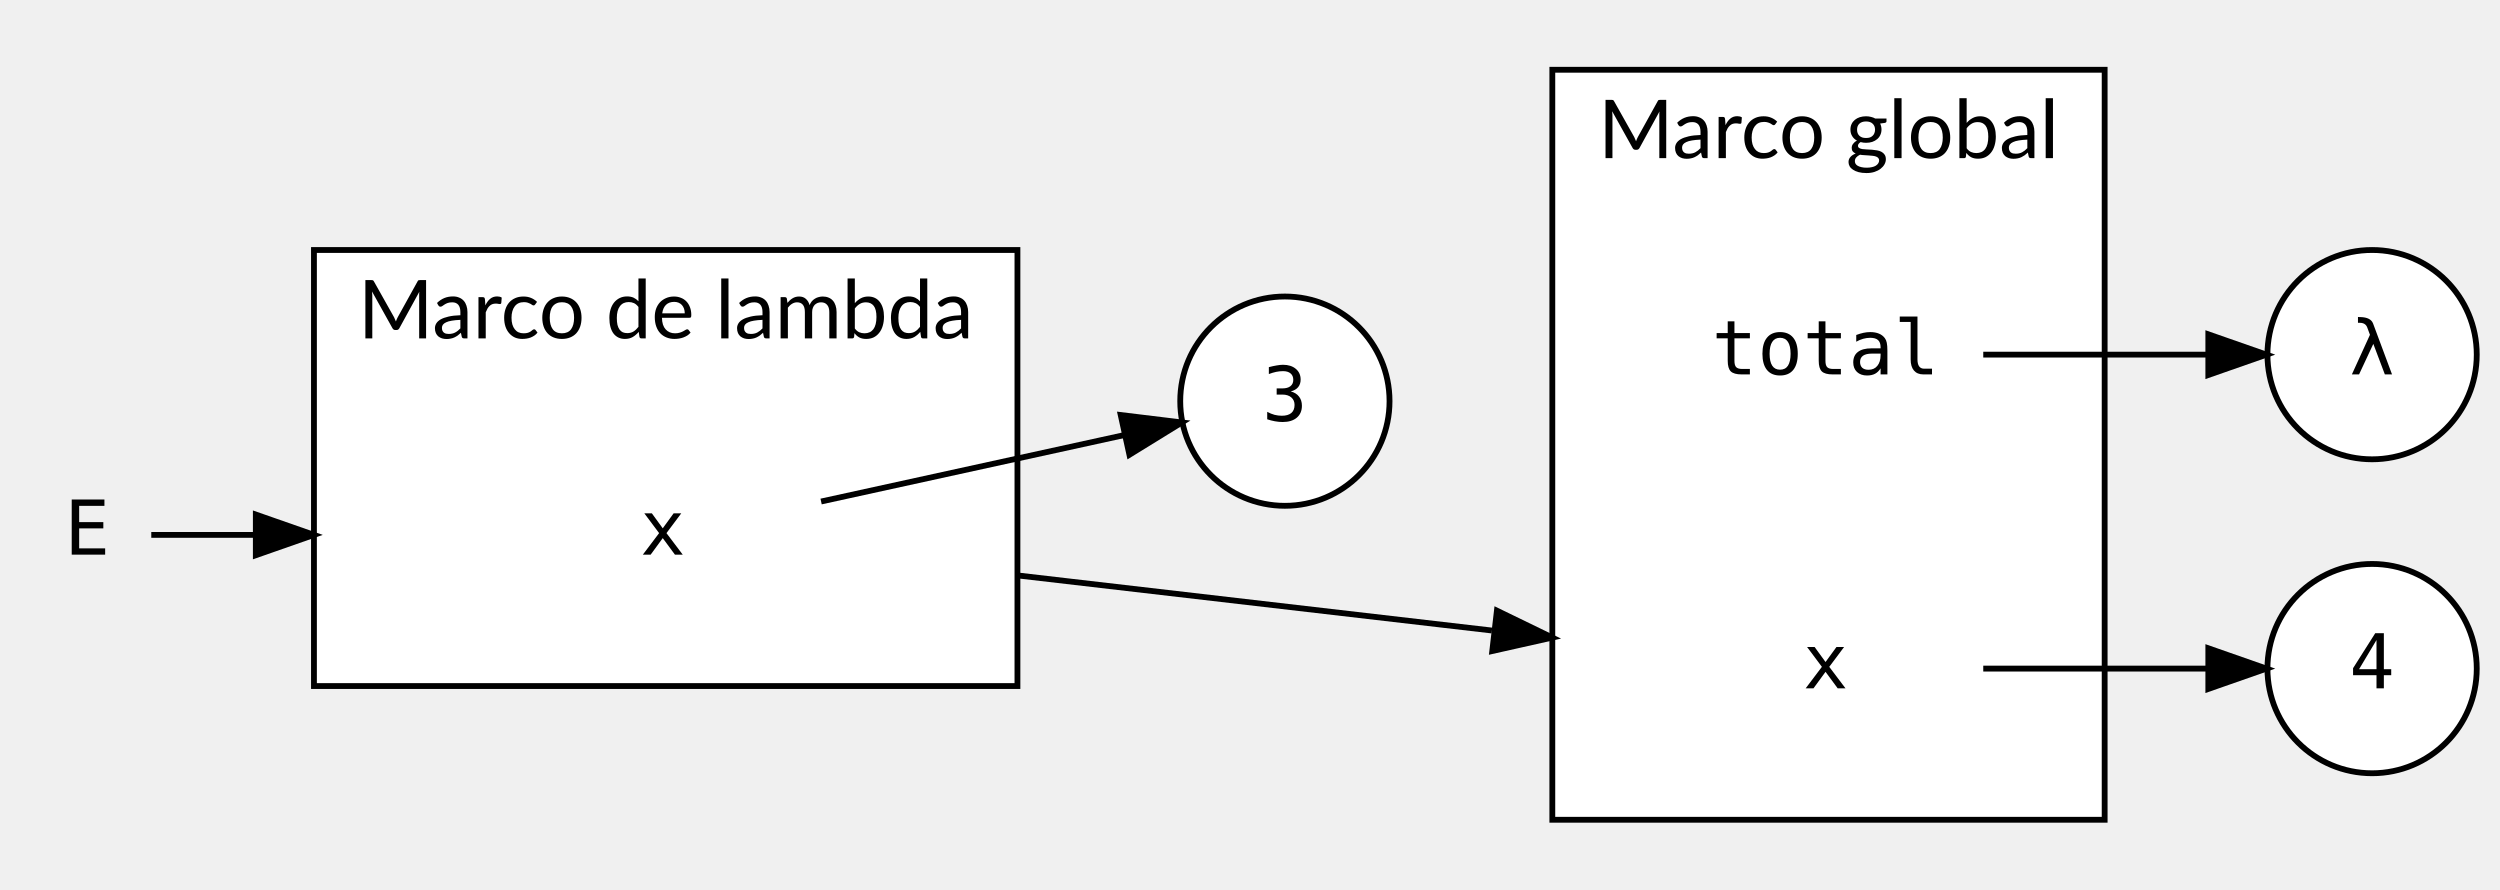
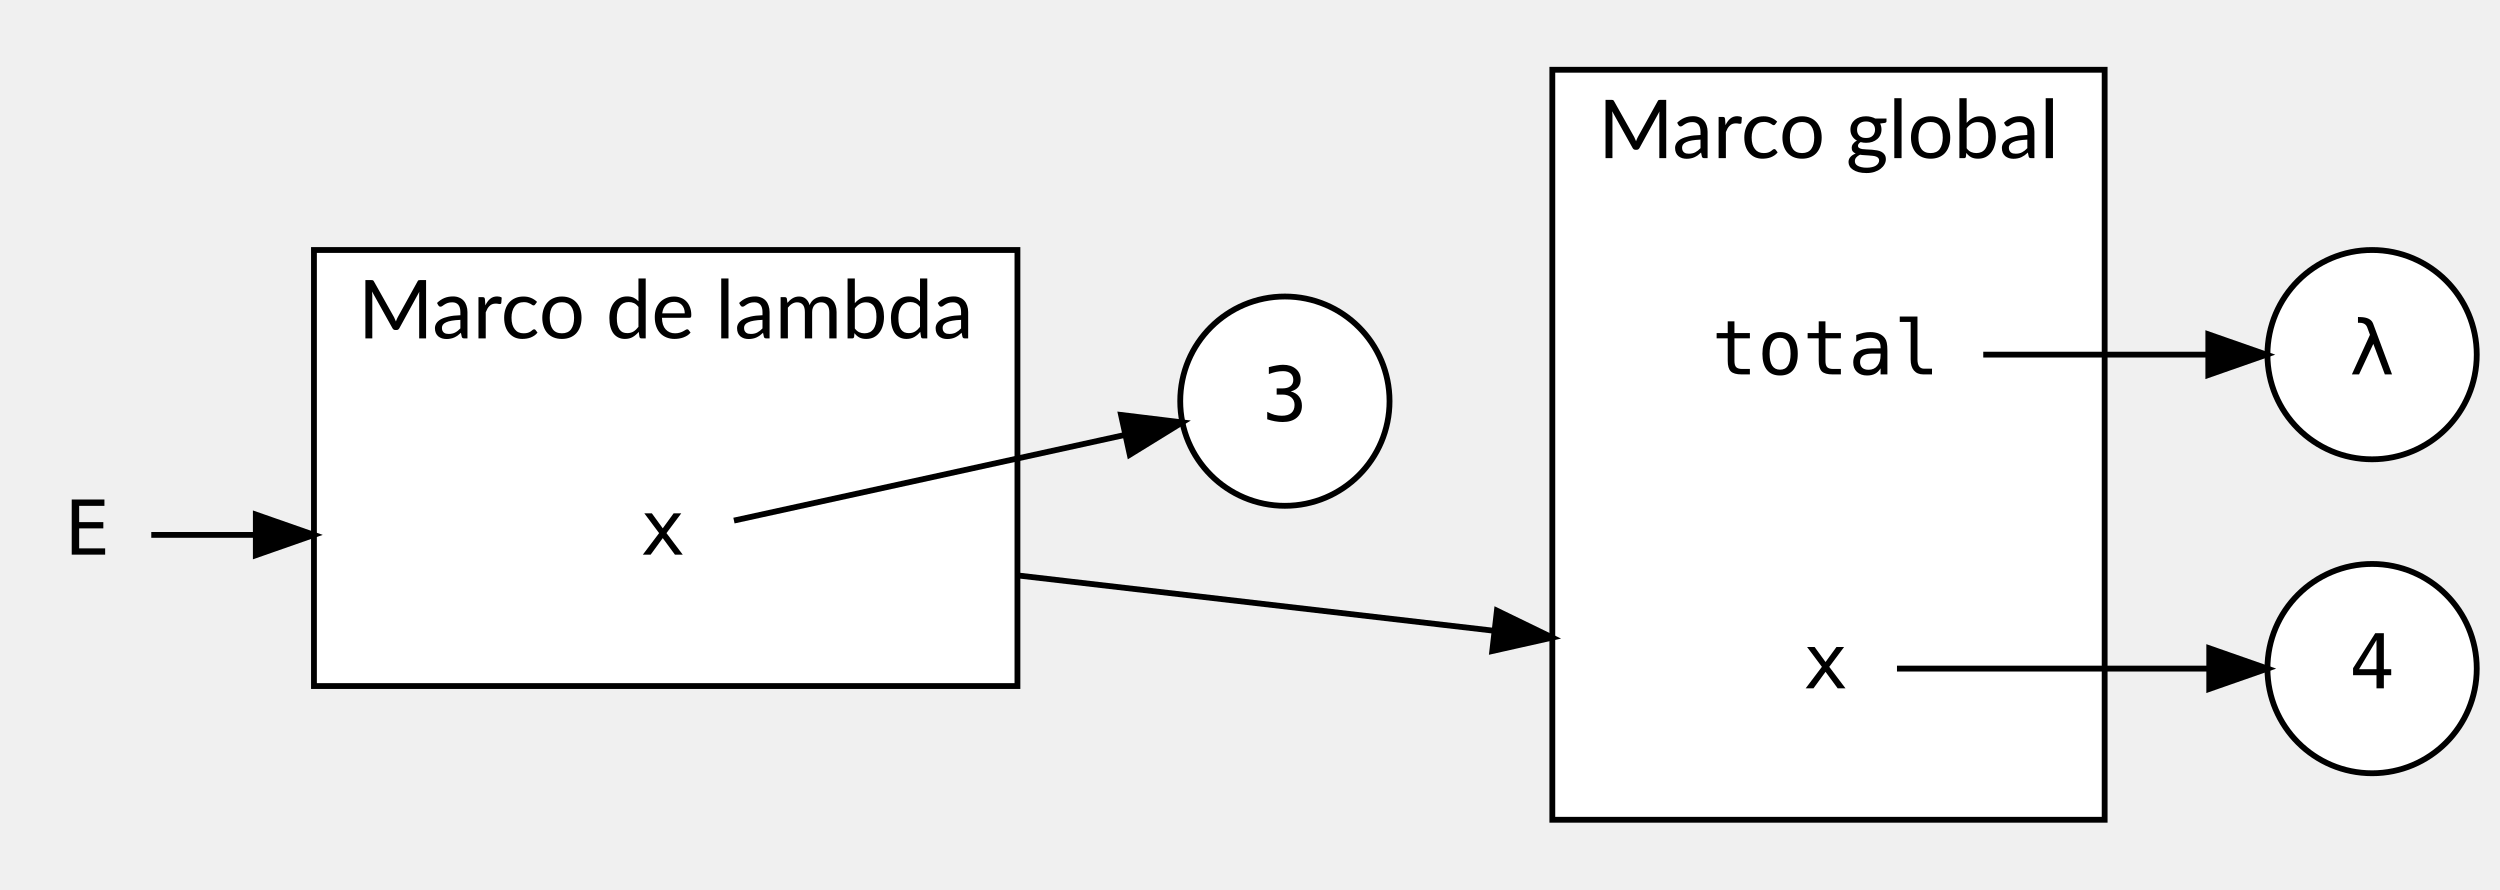
<svg xmlns="http://www.w3.org/2000/svg" width="430pt" height="153pt" viewBox="0.00 0.00 430.00 153.00">
  <g id="graph0" class="graph" transform="scale(1 1) rotate(0) translate(4 149)">
    <g id="clust1" class="cluster">
      <polygon fill="white" stroke="black" points="263,-8 263,-137 358,-137 358,-8 263,-8" />
      <text text-anchor="middle" x="310.5" y="-121.8" font-family="Lato" font-size="14.00">Marco global</text>
    </g>
    <g id="clust2" class="cluster">
      <polygon fill="white" stroke="black" points="50,-31 50,-106 171,-106 171,-31 50,-31" />
      <text text-anchor="middle" x="110.5" y="-90.8" font-family="Lato" font-size="14.00">Marco de lambda</text>
    </g>
    <g id="node1" class="node">
      <polygon fill="transparent" stroke="transparent" points="337,-106 283,-106 283,-70 337,-70 337,-106" />
      <text text-anchor="middle" x="310" y="-84.6" font-family="monospace" font-size="13.00">total</text>
    </g>
    <g id="node6" class="node">
      <ellipse fill="white" stroke="black" cx="404" cy="-88" rx="18" ry="18" />
      <text text-anchor="middle" x="404" y="-84.6" font-family="monospace" font-size="13.00">λ</text>
    </g>
    <g id="edge1" class="edge">
      <path fill="none" stroke="black" d="M337.12,-88C349.2,-88 363.54,-88 375.76,-88" />
      <polygon fill="black" stroke="black" points="375.83,-91.5 385.83,-88 375.83,-84.5 375.83,-91.5" />
    </g>
    <g id="node2" class="node">
      <ellipse fill="white" stroke="black" cx="404" cy="-34" rx="18" ry="18" />
      <text text-anchor="middle" x="404" y="-30.6" font-family="monospace" font-size="13.00">4</text>
    </g>
    <g id="node3" class="node">
      <ellipse fill="white" stroke="black" cx="217" cy="-80" rx="18" ry="18" />
      <text text-anchor="middle" x="217" y="-76.6" font-family="monospace" font-size="13.00">3</text>
    </g>
    <g id="node4" class="node">
-       <polygon fill="transparent" stroke="transparent" points="337,-52 283,-52 283,-16 337,-16 337,-52" />
+       <polygon fill="transparent" stroke="transparent" points="322,-52 298,-52 298,-16 322,-16 322,-52" />
      <text text-anchor="middle" x="310" y="-30.6" font-family="monospace" font-size="13.00">x</text>
    </g>
    <g id="edge2" class="edge">
-       <path fill="none" stroke="black" d="M337.12,-34C349.2,-34 363.54,-34 375.76,-34" />
-       <polygon fill="black" stroke="black" points="375.83,-37.5 385.83,-34 375.83,-30.5 375.83,-37.5" />
+       <path fill="none" stroke="black" d="M322.28,-34C335.54,-34 357.98,-34 375.85,-34" />
+       <polygon fill="black" stroke="black" points="375.99,-37.5 385.99,-34 375.99,-30.5 375.99,-37.5" />
    </g>
    <g id="node5" class="node">
-       <polygon fill="transparent" stroke="transparent" points="137,-75 83,-75 83,-39 137,-39 137,-75" />
+       <polygon fill="transparent" stroke="transparent" points="122,-75 98,-75 98,-39 122,-39 122,-75" />
      <text text-anchor="middle" x="110" y="-53.6" font-family="monospace" font-size="13.00">x</text>
    </g>
    <g id="edge3" class="edge">
-       <path fill="none" stroke="black" d="M137.23,-62.74C153.17,-66.24 173.47,-70.68 189.47,-74.19" />
-       <polygon fill="black" stroke="black" points="188.76,-77.62 199.28,-76.34 190.26,-70.78 188.76,-77.62" />
+       <path fill="none" stroke="black" d="M122.24,-59.46C138.15,-62.95 167.72,-69.43 189.42,-74.18" />
+       <polygon fill="black" stroke="black" points="188.82,-77.63 199.34,-76.35 190.32,-70.79 188.82,-77.63" />
    </g>
    <g id="edge4" class="edge">
-       <path fill="none" stroke="black" d="M171,-50.03C196.93,-47.02 227.1,-43.51 252.61,-40.55" />
+       <path fill="none" stroke="black" d="M171,-50.03C197.04,-47.01 227.37,-43.48 252.96,-40.51" />
      <polygon fill="black" stroke="black" points="253.47,-43.97 263,-39.34 252.67,-37.02 253.47,-43.97" />
    </g>
    <g id="node7" class="node">
      <polygon fill="transparent" stroke="transparent" points="22,-75 0,-75 0,-39 22,-39 22,-75" />
      <text text-anchor="middle" x="11" y="-53.6" font-family="monospace" font-size="13.00">E</text>
    </g>
    <g id="edge5" class="edge">
      <path fill="none" stroke="black" d="M22.02,-57C26.76,-57 32.87,-57 39.66,-57" />
      <polygon fill="black" stroke="black" points="40,-60.5 50,-57 40,-53.5 40,-60.5" />
    </g>
  </g>
</svg>
